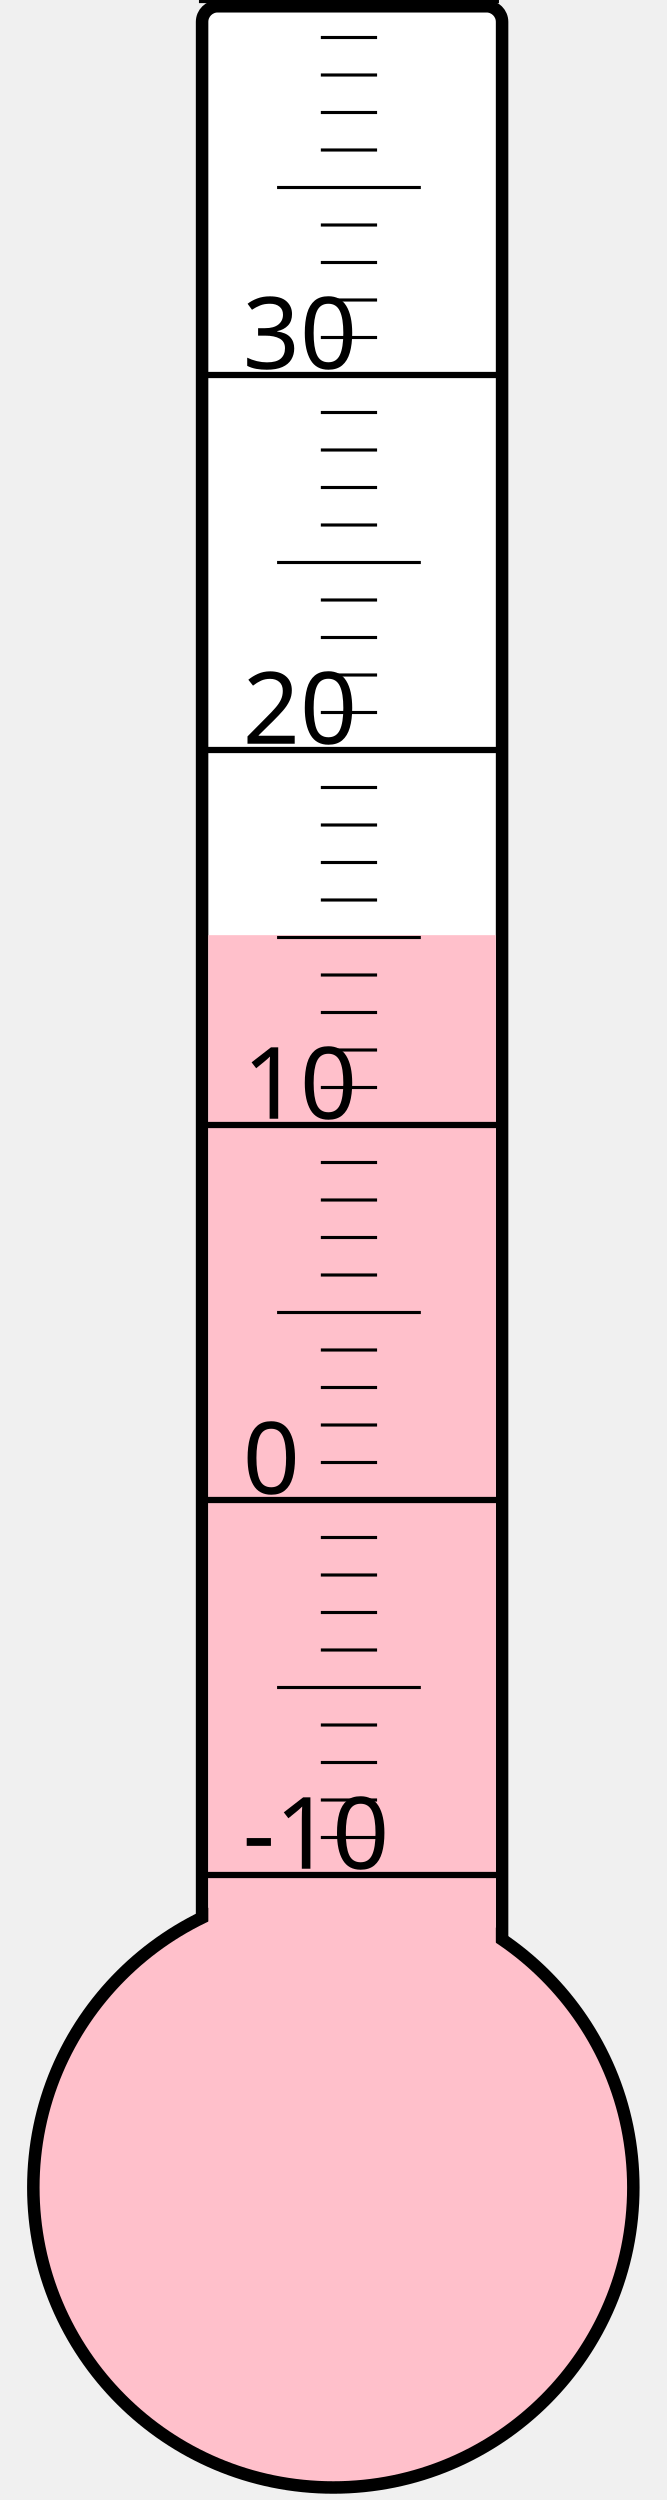
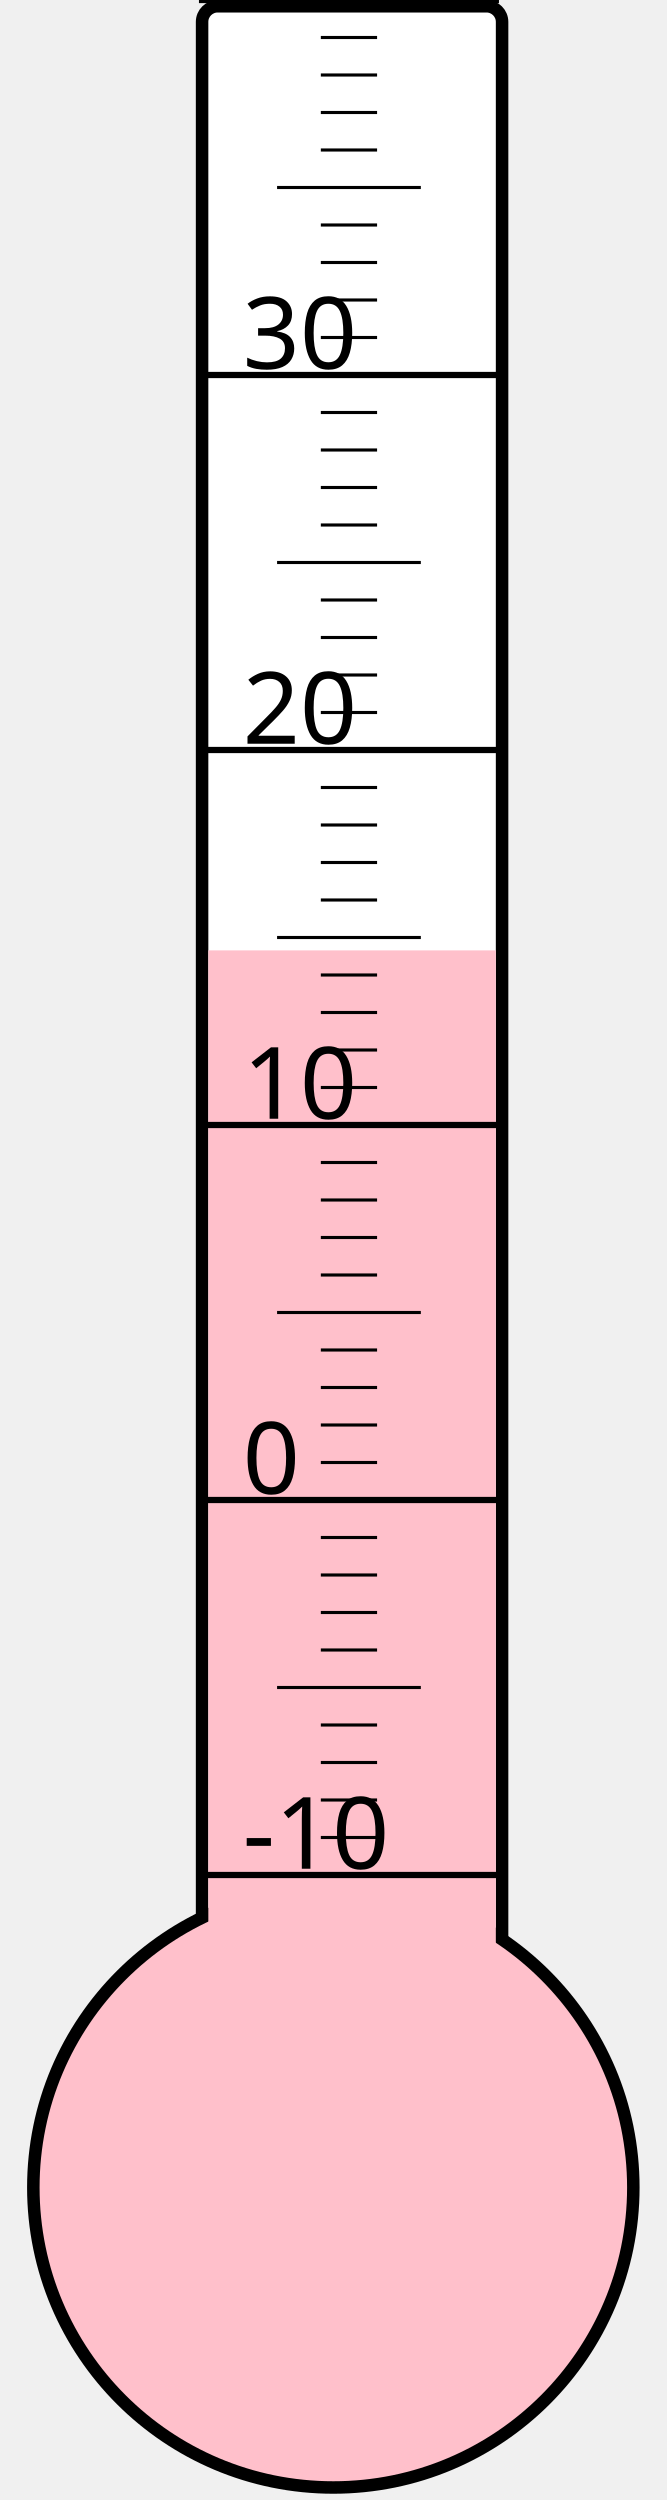
<svg xmlns="http://www.w3.org/2000/svg" width="40px" height="150px" viewBox="0 0 200 800">
  <rect width="200" height="800" x="0" y="0" style="fill: #ffffeb; fill-opacity: 0;" />
  <rect width="96" height="680" x="58" y="2" rx="5" ry="5" style="fill: white; fill-opacity: 1; stroke: black; stroke-width: 4;" />
  <circle cx="100" cy="700" r="96" style="fill: pink; stroke: black; stroke-width: 4;" />
-   <rect width="92" height="400.75" x="60" y="299.25" style="fill: pink; fill-opacity: 1; stroke-width: 0;" />
+   <rect width="92" height="395.875" x="60" y="304.125" style="fill: pink; fill-opacity: 1; stroke-width: 0;" />
  <text x="71" y="598" style="font-family: sans-serif; font-size: 24pt;">-10</text>
  <text x="71" y="478" style="font-family: sans-serif; font-size: 24pt;">0</text>
  <text x="71" y="358" style="font-family: sans-serif; font-size: 24pt;">10</text>
  <text x="71" y="238" style="font-family: sans-serif; font-size: 24pt;">20</text>
  <text x="71" y="118" style="font-family: sans-serif; font-size: 24pt;">30</text>
  <g style="stroke: black;">
    <line x1="57" y1="600" x2="153" y2="600" style="stroke-width: 2;" />
    <line x1="96" y1="588" x2="114" y2="588" style="stroke-width: 1;" />
    <line x1="96" y1="576" x2="114" y2="576" style="stroke-width: 1;" />
    <line x1="96" y1="564" x2="114" y2="564" style="stroke-width: 1;" />
    <line x1="96" y1="552" x2="114" y2="552" style="stroke-width: 1;" />
    <line x1="82" y1="540" x2="128" y2="540" style="stroke-width: 1;" />
    <line x1="96" y1="528" x2="114" y2="528" style="stroke-width: 1;" />
    <line x1="96" y1="516" x2="114" y2="516" style="stroke-width: 1;" />
    <line x1="96" y1="504" x2="114" y2="504" style="stroke-width: 1;" />
    <line x1="96" y1="492" x2="114" y2="492" style="stroke-width: 1;" />
    <line x1="57" y1="480" x2="153" y2="480" style="stroke-width: 2;" />
    <line x1="96" y1="468" x2="114" y2="468" style="stroke-width: 1;" />
    <line x1="96" y1="456" x2="114" y2="456" style="stroke-width: 1;" />
    <line x1="96" y1="444" x2="114" y2="444" style="stroke-width: 1;" />
    <line x1="96" y1="432" x2="114" y2="432" style="stroke-width: 1;" />
    <line x1="82" y1="420" x2="128" y2="420" style="stroke-width: 1;" />
    <line x1="96" y1="408" x2="114" y2="408" style="stroke-width: 1;" />
    <line x1="96" y1="396" x2="114" y2="396" style="stroke-width: 1;" />
    <line x1="96" y1="384" x2="114" y2="384" style="stroke-width: 1;" />
    <line x1="96" y1="372" x2="114" y2="372" style="stroke-width: 1;" />
    <line x1="57" y1="360" x2="153" y2="360" style="stroke-width: 2;" />
    <line x1="96" y1="348" x2="114" y2="348" style="stroke-width: 1;" />
    <line x1="96" y1="336" x2="114" y2="336" style="stroke-width: 1;" />
    <line x1="96" y1="324" x2="114" y2="324" style="stroke-width: 1;" />
    <line x1="96" y1="312" x2="114" y2="312" style="stroke-width: 1;" />
    <line x1="82" y1="300" x2="128" y2="300" style="stroke-width: 1;" />
    <line x1="96" y1="288" x2="114" y2="288" style="stroke-width: 1;" />
    <line x1="96" y1="276" x2="114" y2="276" style="stroke-width: 1;" />
    <line x1="96" y1="264" x2="114" y2="264" style="stroke-width: 1;" />
    <line x1="96" y1="252" x2="114" y2="252" style="stroke-width: 1;" />
    <line x1="57" y1="240" x2="153" y2="240" style="stroke-width: 2;" />
    <line x1="96" y1="228" x2="114" y2="228" style="stroke-width: 1;" />
    <line x1="96" y1="216" x2="114" y2="216" style="stroke-width: 1;" />
    <line x1="96" y1="204" x2="114" y2="204" style="stroke-width: 1;" />
    <line x1="96" y1="192" x2="114" y2="192" style="stroke-width: 1;" />
    <line x1="82" y1="180" x2="128" y2="180" style="stroke-width: 1;" />
    <line x1="96" y1="168" x2="114" y2="168" style="stroke-width: 1;" />
    <line x1="96" y1="156" x2="114" y2="156" style="stroke-width: 1;" />
    <line x1="96" y1="144" x2="114" y2="144" style="stroke-width: 1;" />
    <line x1="96" y1="132" x2="114" y2="132" style="stroke-width: 1;" />
    <line x1="57" y1="120" x2="153" y2="120" style="stroke-width: 2;" />
    <line x1="96" y1="108" x2="114" y2="108" style="stroke-width: 1;" />
    <line x1="96" y1="96" x2="114" y2="96" style="stroke-width: 1;" />
    <line x1="96" y1="84" x2="114" y2="84" style="stroke-width: 1;" />
    <line x1="96" y1="72" x2="114" y2="72" style="stroke-width: 1;" />
    <line x1="82" y1="60" x2="128" y2="60" style="stroke-width: 1;" />
    <line x1="96" y1="48" x2="114" y2="48" style="stroke-width: 1;" />
    <line x1="96" y1="36" x2="114" y2="36" style="stroke-width: 1;" />
    <line x1="96" y1="24" x2="114" y2="24" style="stroke-width: 1;" />
    <line x1="96" y1="12" x2="114" y2="12" style="stroke-width: 1;" />
    <line x1="57" y1="0" x2="153" y2="0" style="stroke-width: 2;" />
  </g>
</svg>
